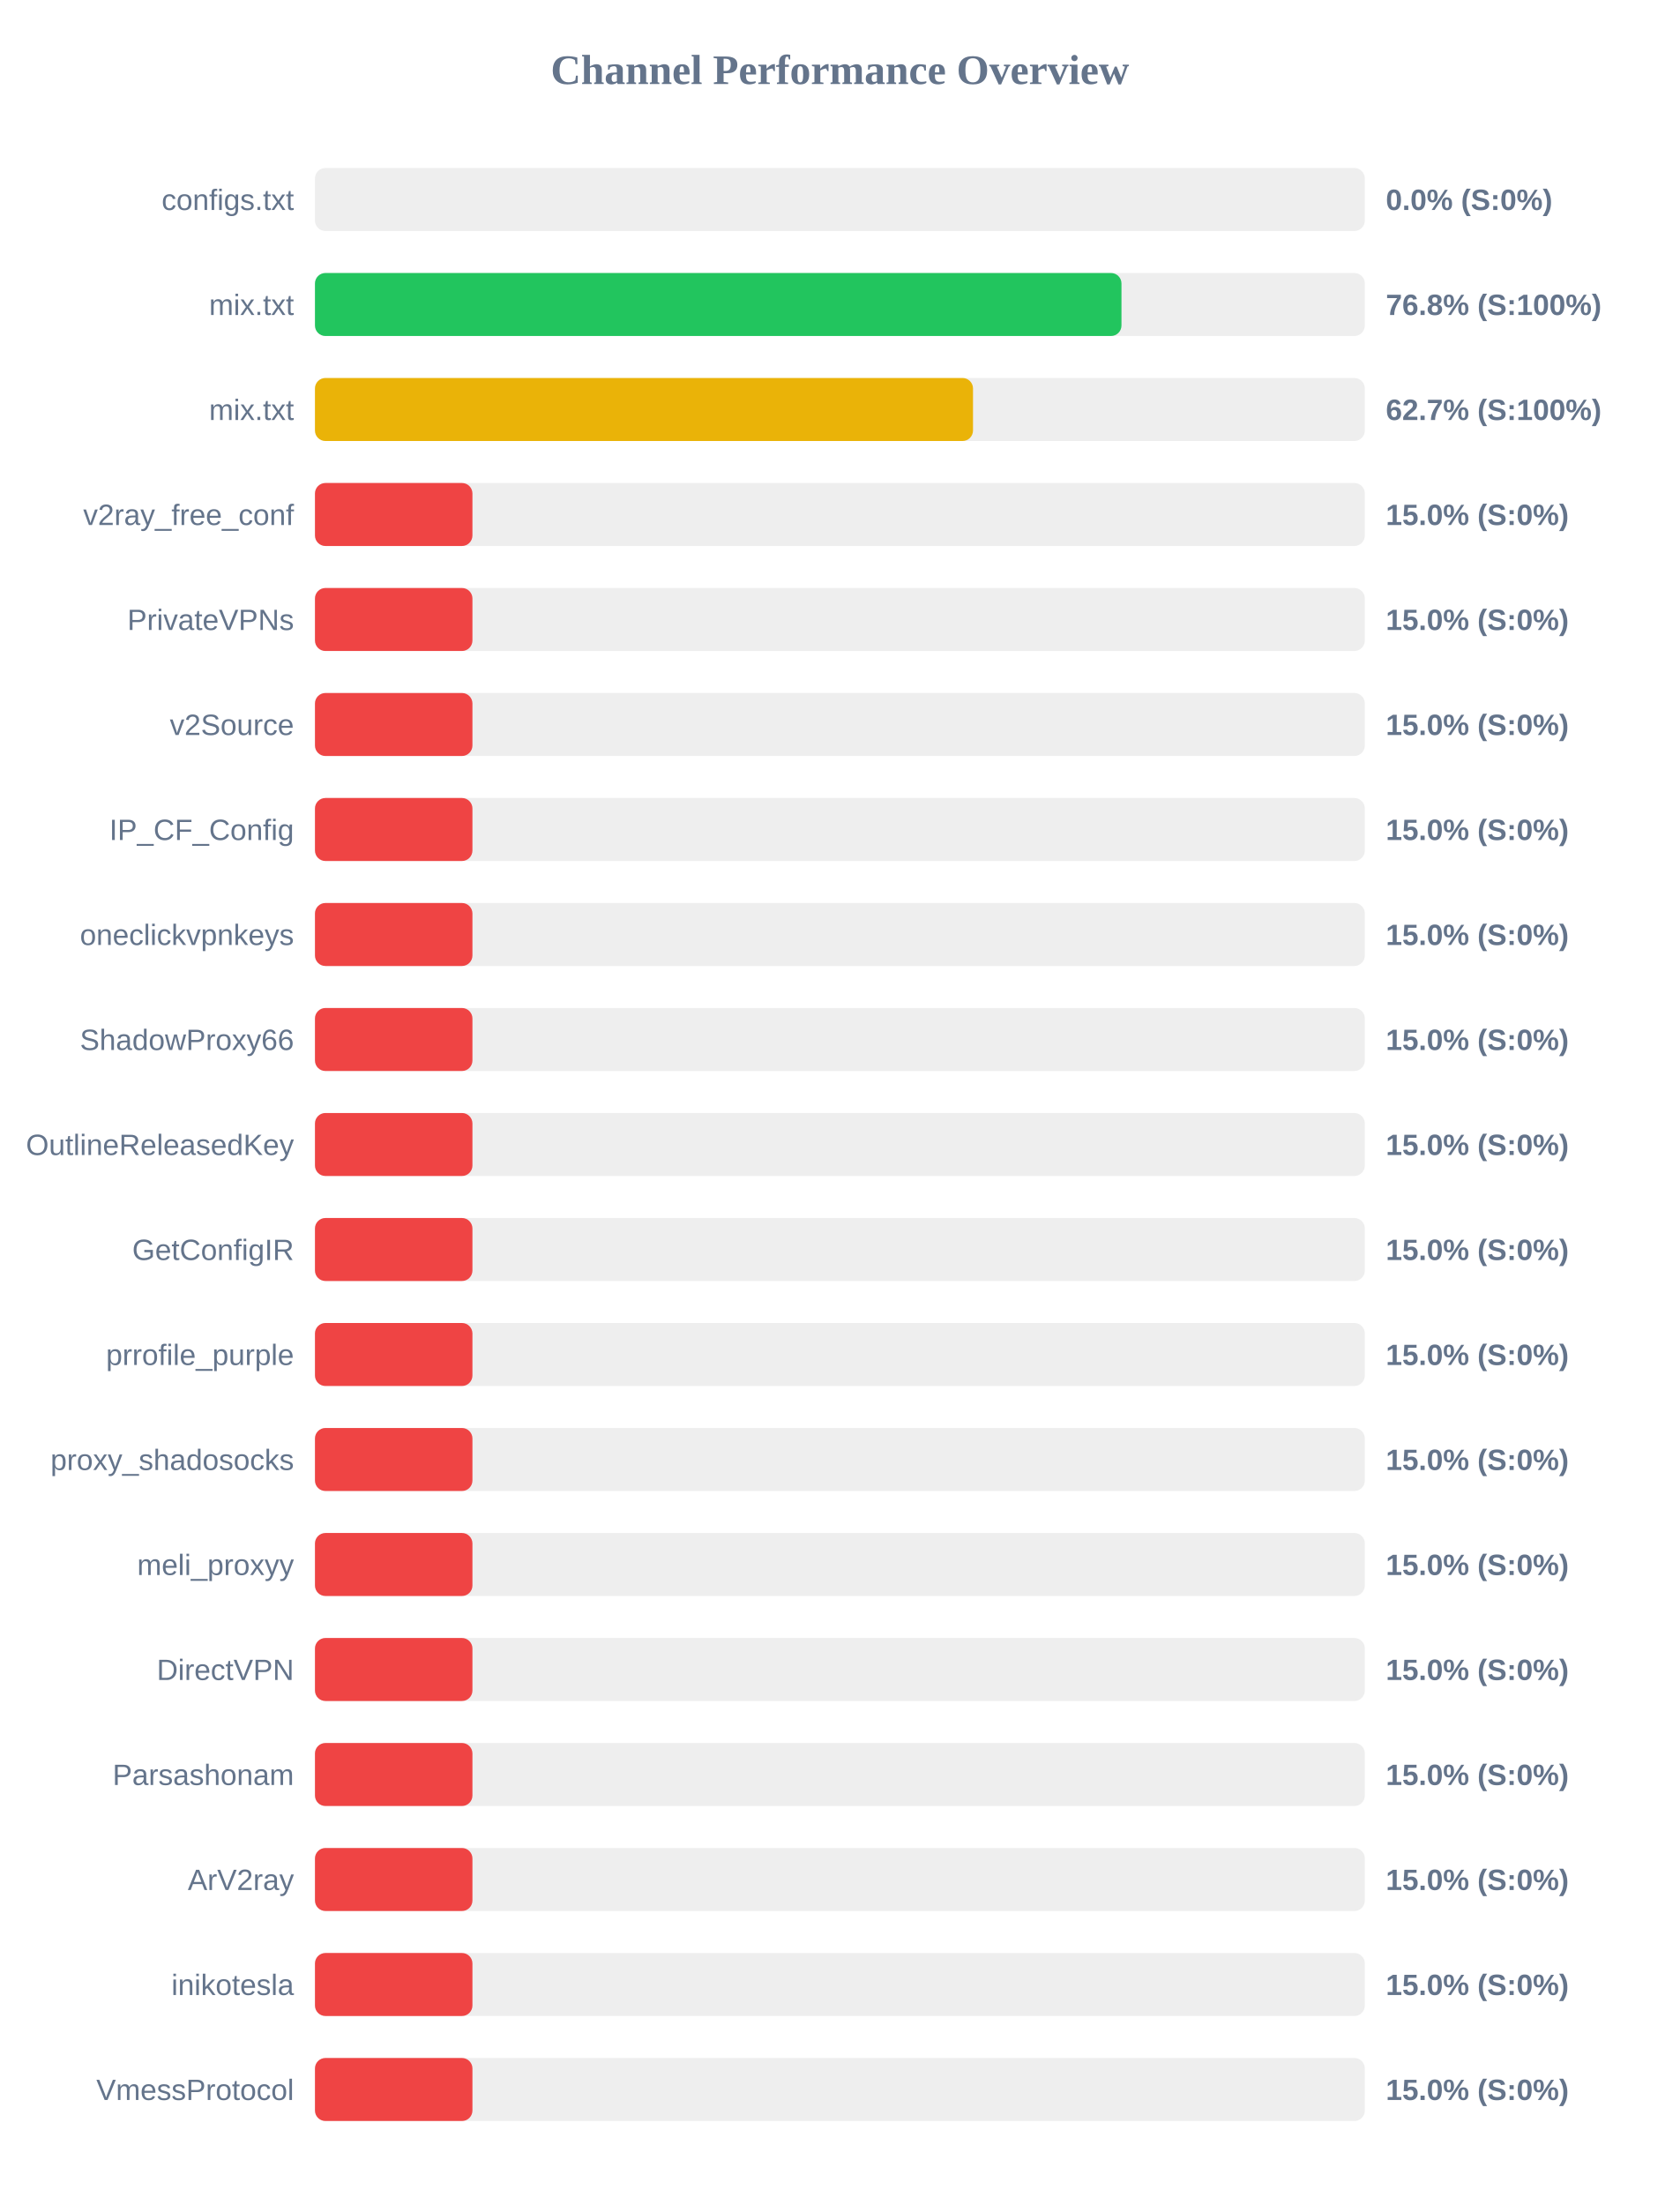
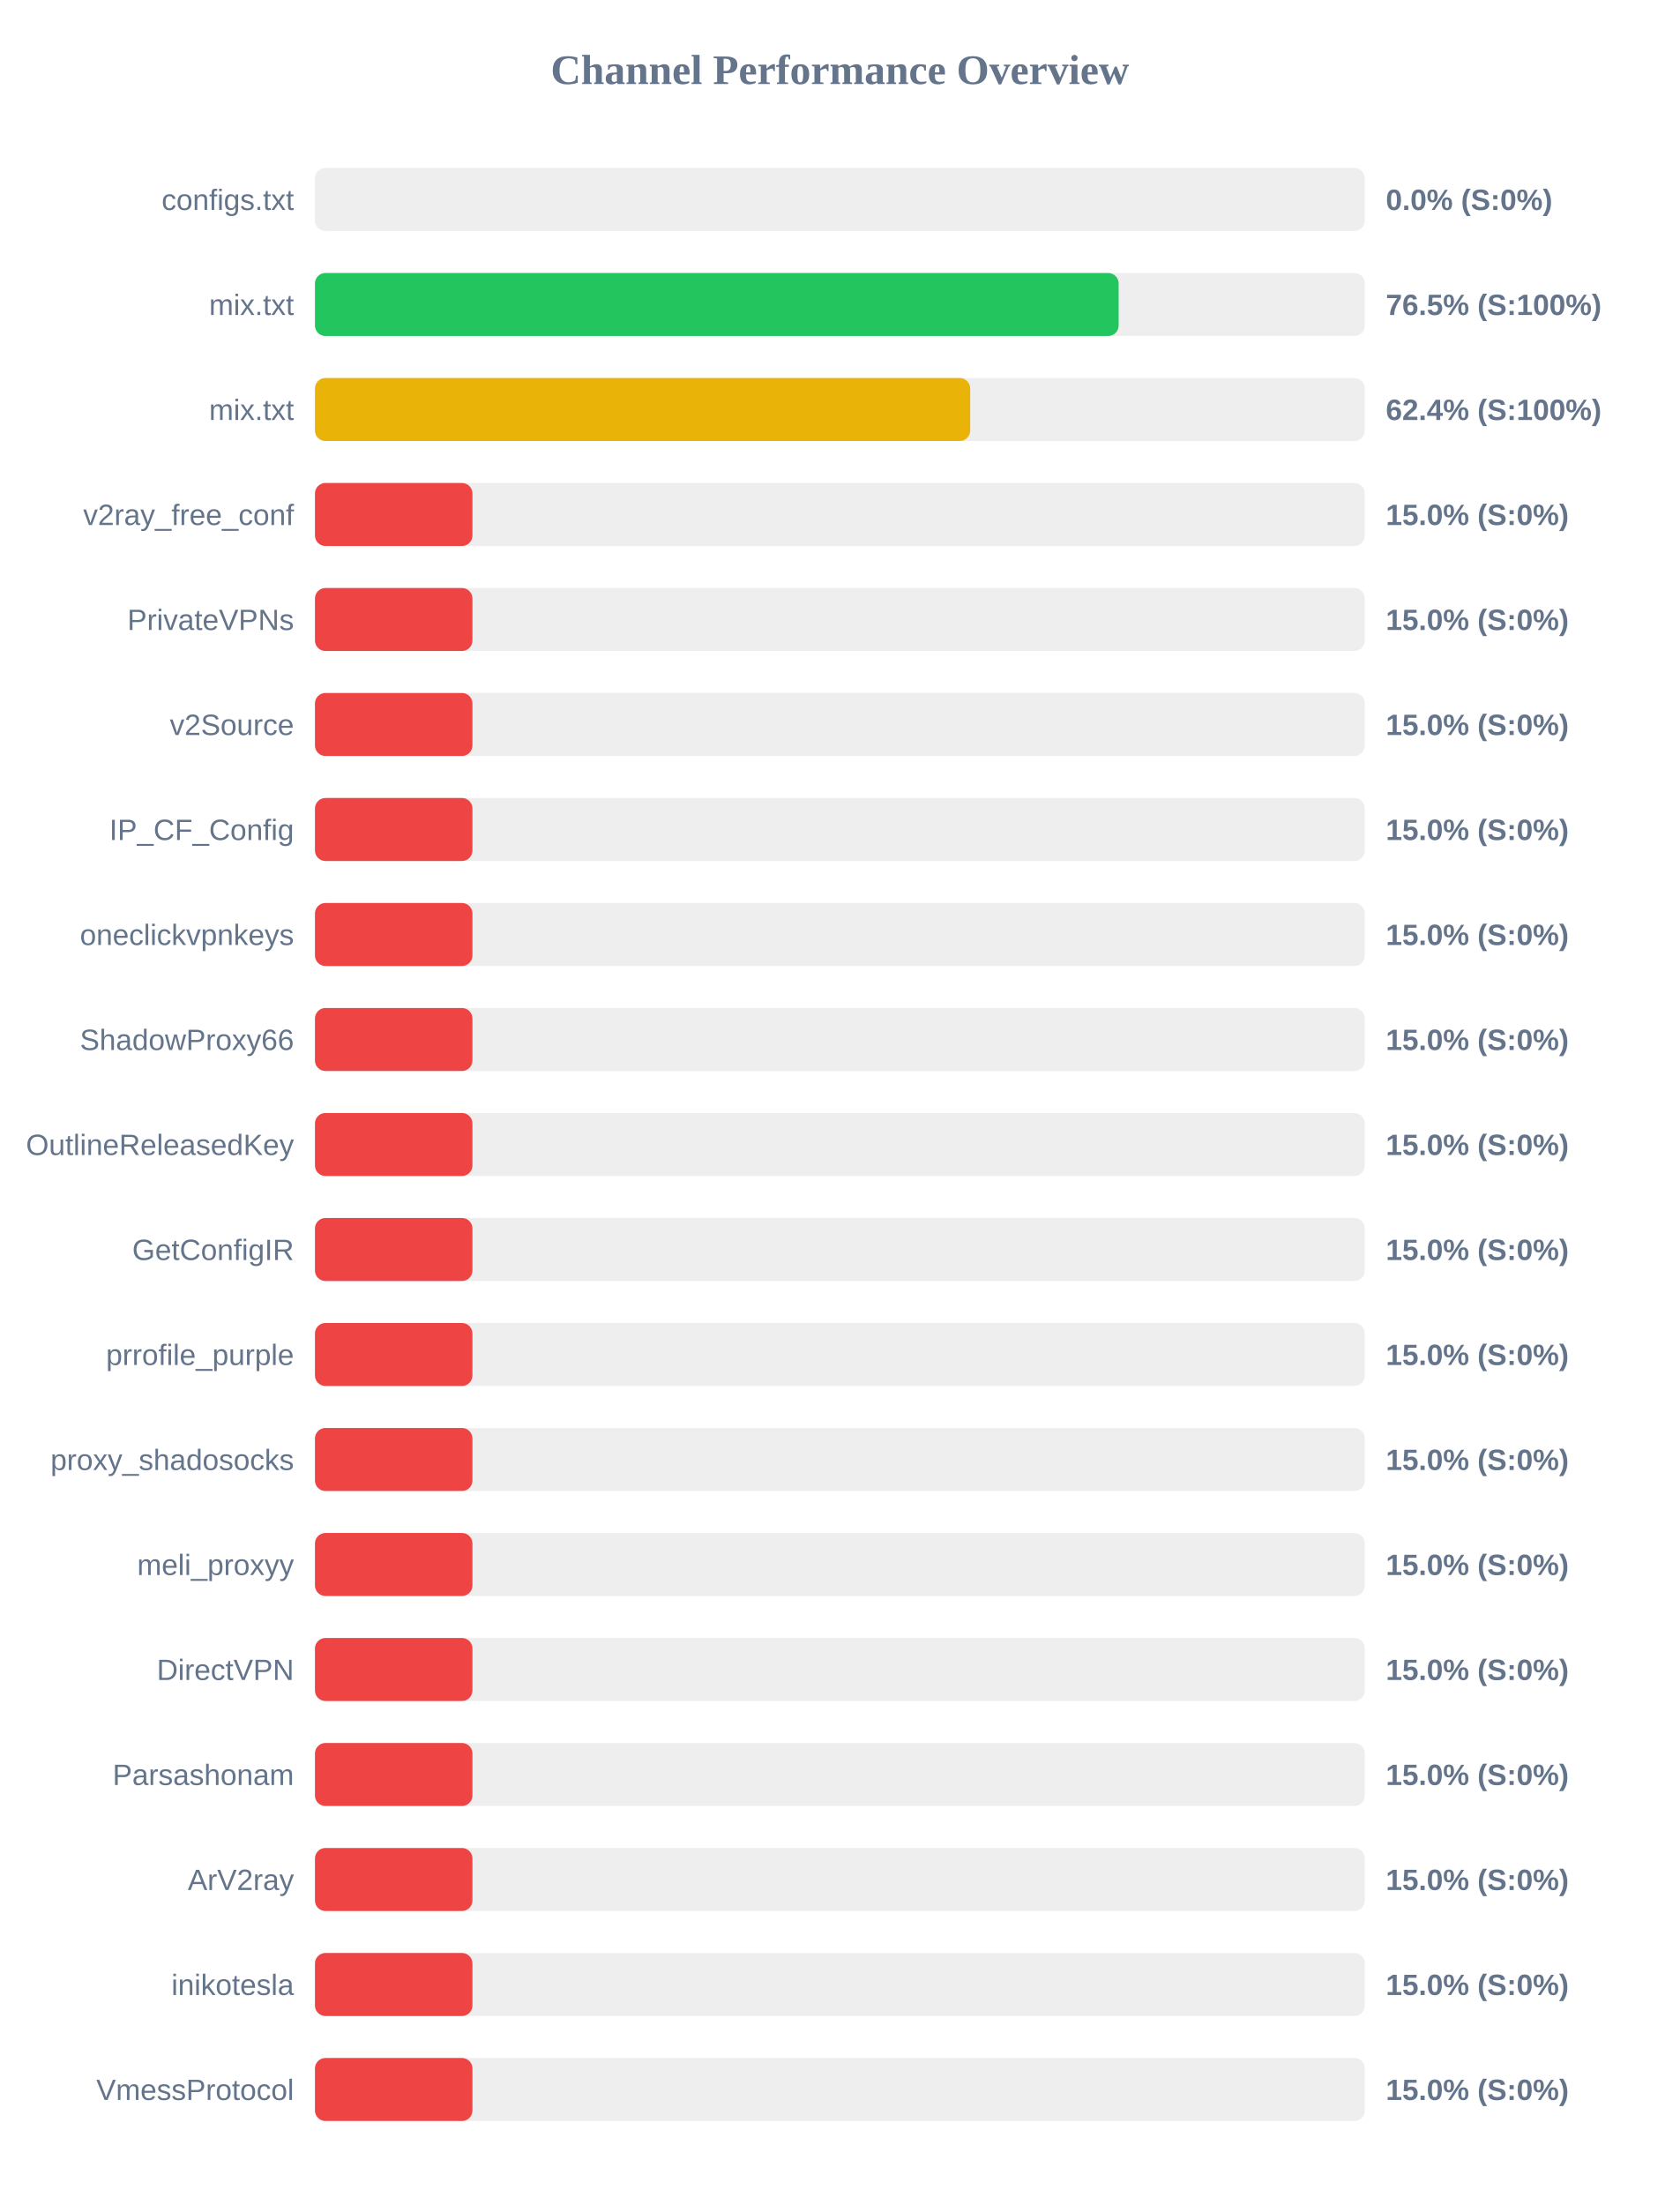
<svg xmlns="http://www.w3.org/2000/svg" width="800" height="1050" version="1.1">
  <style>
        .row { font: 14px Arial; fill: #64748b; }
        .score { font: bold 14px Arial; fill: #64748b; }
    </style>
  <text x="400" y="40" text-anchor="middle" font-size="20px" font-weight="bold" fill="#64748b">Channel Performance Overview</text>
  <rect x="150" y="80" width="500" height="30" fill="#eee" rx="5" />
  <rect x="150" y="80" width="0.0" height="30" fill="#ef4444" rx="5" />
  <text x="140" y="100" text-anchor="end" class="row">configs.txt</text>
  <text x="660" y="100" text-anchor="start" class="score">0.0% (S:0%)</text>
  <rect x="150" y="130" width="500" height="30" fill="#eee" rx="5" />
-   <rect x="150" y="130" width="384.1" height="30" fill="#22c55e" rx="5" />
+   <rect x="150" y="130" width="382.75" height="30" fill="#22c55e" rx="5" />
  <text x="140" y="150" text-anchor="end" class="row">mix.txt</text>
-   <text x="660" y="150" text-anchor="start" class="score">76.8% (S:100%)</text>
+   <text x="660" y="150" text-anchor="start" class="score">76.5% (S:100%)</text>
  <rect x="150" y="180" width="500" height="30" fill="#eee" rx="5" />
-   <rect x="150" y="180" width="313.4" height="30" fill="#eab308" rx="5" />
+   <rect x="150" y="180" width="312.05" height="30" fill="#eab308" rx="5" />
  <text x="140" y="200" text-anchor="end" class="row">mix.txt</text>
-   <text x="660" y="200" text-anchor="start" class="score">62.7% (S:100%)</text>
+   <text x="660" y="200" text-anchor="start" class="score">62.4% (S:100%)</text>
  <rect x="150" y="230" width="500" height="30" fill="#eee" rx="5" />
  <rect x="150" y="230" width="75.0" height="30" fill="#ef4444" rx="5" />
  <text x="140" y="250" text-anchor="end" class="row">v2ray_free_conf</text>
  <text x="660" y="250" text-anchor="start" class="score">15.0% (S:0%)</text>
  <rect x="150" y="280" width="500" height="30" fill="#eee" rx="5" />
  <rect x="150" y="280" width="75.0" height="30" fill="#ef4444" rx="5" />
  <text x="140" y="300" text-anchor="end" class="row">PrivateVPNs</text>
  <text x="660" y="300" text-anchor="start" class="score">15.0% (S:0%)</text>
  <rect x="150" y="330" width="500" height="30" fill="#eee" rx="5" />
  <rect x="150" y="330" width="75.0" height="30" fill="#ef4444" rx="5" />
  <text x="140" y="350" text-anchor="end" class="row">v2Source</text>
  <text x="660" y="350" text-anchor="start" class="score">15.0% (S:0%)</text>
  <rect x="150" y="380" width="500" height="30" fill="#eee" rx="5" />
  <rect x="150" y="380" width="75.0" height="30" fill="#ef4444" rx="5" />
  <text x="140" y="400" text-anchor="end" class="row">IP_CF_Config</text>
  <text x="660" y="400" text-anchor="start" class="score">15.0% (S:0%)</text>
  <rect x="150" y="430" width="500" height="30" fill="#eee" rx="5" />
  <rect x="150" y="430" width="75.0" height="30" fill="#ef4444" rx="5" />
  <text x="140" y="450" text-anchor="end" class="row">oneclickvpnkeys</text>
  <text x="660" y="450" text-anchor="start" class="score">15.0% (S:0%)</text>
  <rect x="150" y="480" width="500" height="30" fill="#eee" rx="5" />
  <rect x="150" y="480" width="75.0" height="30" fill="#ef4444" rx="5" />
  <text x="140" y="500" text-anchor="end" class="row">ShadowProxy66</text>
  <text x="660" y="500" text-anchor="start" class="score">15.0% (S:0%)</text>
  <rect x="150" y="530" width="500" height="30" fill="#eee" rx="5" />
  <rect x="150" y="530" width="75.0" height="30" fill="#ef4444" rx="5" />
  <text x="140" y="550" text-anchor="end" class="row">OutlineReleasedKey</text>
  <text x="660" y="550" text-anchor="start" class="score">15.0% (S:0%)</text>
  <rect x="150" y="580" width="500" height="30" fill="#eee" rx="5" />
  <rect x="150" y="580" width="75.0" height="30" fill="#ef4444" rx="5" />
  <text x="140" y="600" text-anchor="end" class="row">GetConfigIR</text>
  <text x="660" y="600" text-anchor="start" class="score">15.0% (S:0%)</text>
  <rect x="150" y="630" width="500" height="30" fill="#eee" rx="5" />
  <rect x="150" y="630" width="75.0" height="30" fill="#ef4444" rx="5" />
  <text x="140" y="650" text-anchor="end" class="row">prrofile_purple</text>
  <text x="660" y="650" text-anchor="start" class="score">15.0% (S:0%)</text>
  <rect x="150" y="680" width="500" height="30" fill="#eee" rx="5" />
  <rect x="150" y="680" width="75.0" height="30" fill="#ef4444" rx="5" />
  <text x="140" y="700" text-anchor="end" class="row">proxy_shadosocks</text>
  <text x="660" y="700" text-anchor="start" class="score">15.0% (S:0%)</text>
  <rect x="150" y="730" width="500" height="30" fill="#eee" rx="5" />
  <rect x="150" y="730" width="75.0" height="30" fill="#ef4444" rx="5" />
  <text x="140" y="750" text-anchor="end" class="row">meli_proxyy</text>
  <text x="660" y="750" text-anchor="start" class="score">15.0% (S:0%)</text>
  <rect x="150" y="780" width="500" height="30" fill="#eee" rx="5" />
  <rect x="150" y="780" width="75.0" height="30" fill="#ef4444" rx="5" />
  <text x="140" y="800" text-anchor="end" class="row">DirectVPN</text>
  <text x="660" y="800" text-anchor="start" class="score">15.0% (S:0%)</text>
  <rect x="150" y="830" width="500" height="30" fill="#eee" rx="5" />
  <rect x="150" y="830" width="75.0" height="30" fill="#ef4444" rx="5" />
  <text x="140" y="850" text-anchor="end" class="row">Parsashonam</text>
  <text x="660" y="850" text-anchor="start" class="score">15.0% (S:0%)</text>
  <rect x="150" y="880" width="500" height="30" fill="#eee" rx="5" />
  <rect x="150" y="880" width="75.0" height="30" fill="#ef4444" rx="5" />
  <text x="140" y="900" text-anchor="end" class="row">ArV2ray</text>
  <text x="660" y="900" text-anchor="start" class="score">15.0% (S:0%)</text>
  <rect x="150" y="930" width="500" height="30" fill="#eee" rx="5" />
  <rect x="150" y="930" width="75.0" height="30" fill="#ef4444" rx="5" />
  <text x="140" y="950" text-anchor="end" class="row">inikotesla</text>
  <text x="660" y="950" text-anchor="start" class="score">15.0% (S:0%)</text>
  <rect x="150" y="980" width="500" height="30" fill="#eee" rx="5" />
  <rect x="150" y="980" width="75.0" height="30" fill="#ef4444" rx="5" />
  <text x="140" y="1000" text-anchor="end" class="row">VmessProtocol</text>
  <text x="660" y="1000" text-anchor="start" class="score">15.0% (S:0%)</text>
</svg>
